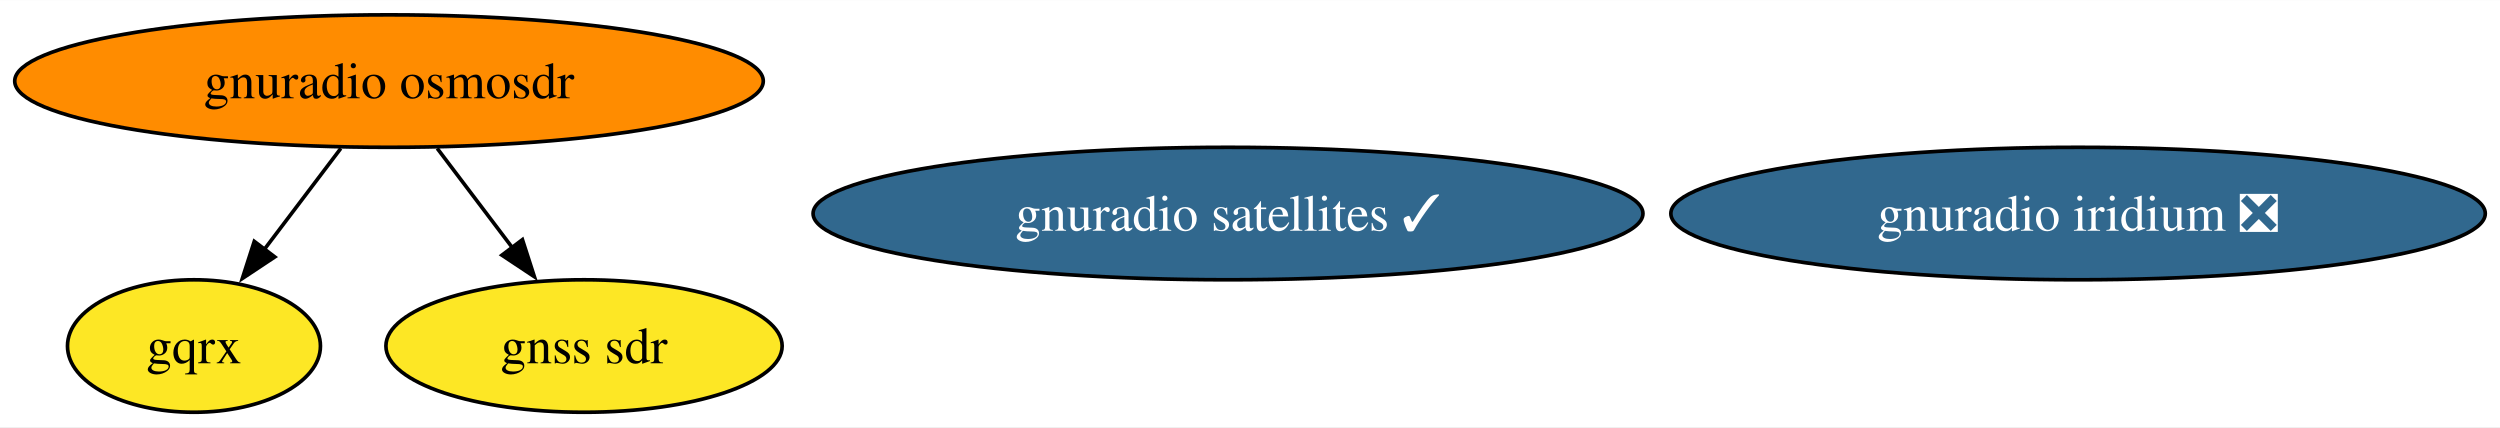
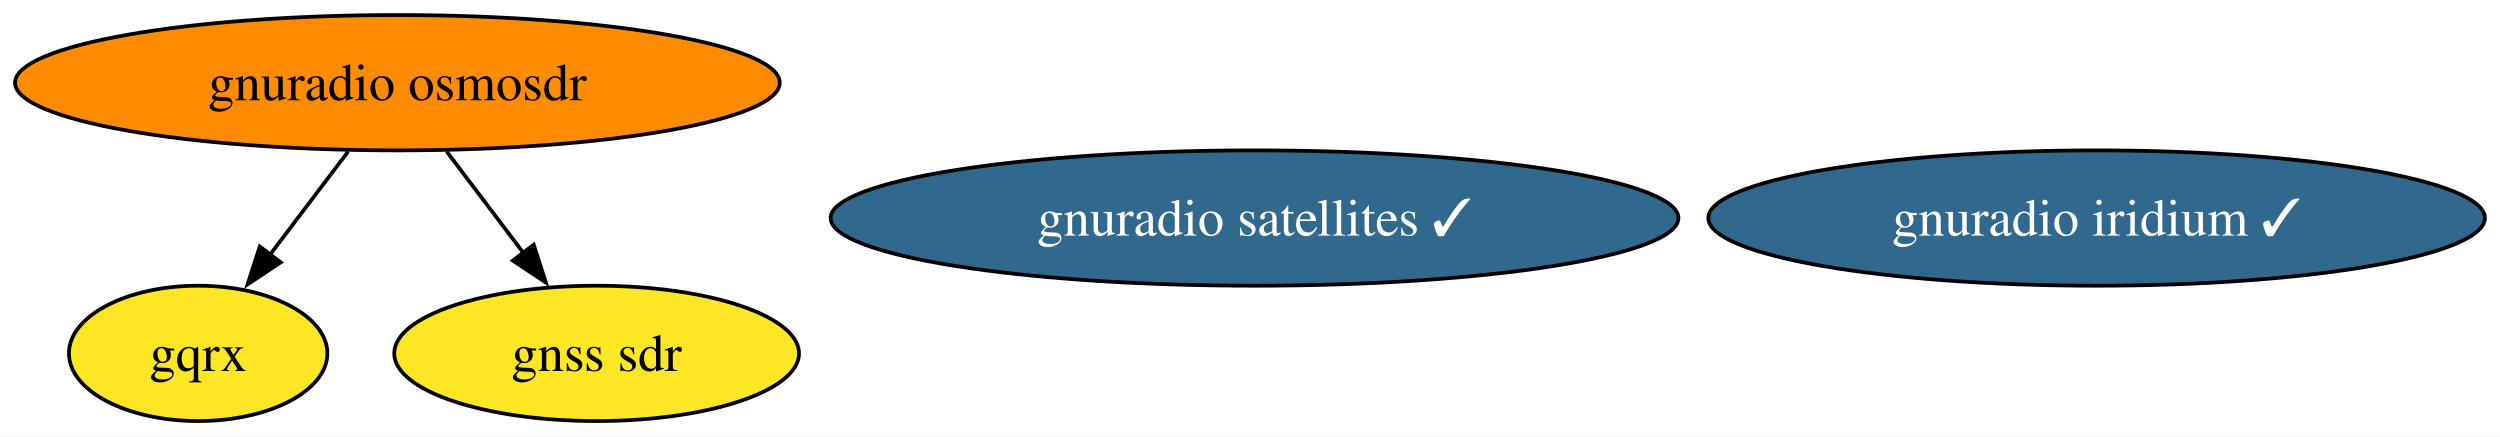
- <svg xmlns="http://www.w3.org/2000/svg" xmlns:xlink="http://www.w3.org/1999/xlink" width="679pt" height="116pt" viewBox="0.00 0.00 679.37 116.00">
+ <svg xmlns="http://www.w3.org/2000/svg" xmlns:xlink="http://www.w3.org/1999/xlink" width="665pt" height="116pt" viewBox="0.00 0.00 665.01 116.00">
  <g id="graph0" class="graph" transform="scale(1 1) rotate(0) translate(4 112)">
-     <polygon fill="white" stroke="none" points="-4,4 -4,-112 675.37,-112 675.37,4 -4,4" />
+     <polygon fill="white" stroke="none" points="-4,4 -4,-112 661.01,-112 661.01,4 -4,4" />
    <g id="node1" class="node">
      <g id="a_node1">
        <a xlink:href="https://github.com/conda-forge/gnuradio-osmosdr-feedstock" xlink:title="gnuradio osmosdr">
          <ellipse fill="#ff8c00" stroke="black" cx="101.71" cy="-90" rx="101.71" ry="18" />
          <text text-anchor="middle" x="101.71" y="-85.33" font-family="Times,serif" font-size="14.00">gnuradio osmosdr</text>
        </a>
      </g>
    </g>
    <g id="node2" class="node">
      <g id="a_node2">
        <a xlink:href="https://github.com/conda-forge/gqrx-feedstock" xlink:title="gqrx">
          <ellipse fill="#fde725" stroke="black" cx="48.71" cy="-18" rx="34.37" ry="18" />
          <text text-anchor="middle" x="48.71" y="-13.32" font-family="Times,serif" font-size="14.00">gqrx</text>
        </a>
      </g>
    </g>
    <g id="edge2" class="edge">
      <path fill="none" stroke="black" d="M88.61,-71.7C82.33,-63.4 74.69,-53.31 67.78,-44.19" />
      <polygon fill="black" stroke="black" points="70.68,-42.21 61.85,-36.35 65.1,-46.44 70.68,-42.21" />
    </g>
    <g id="node5" class="node">
      <g id="a_node5">
        <a xlink:href="https://github.com/conda-forge/gnss-sdr-feedstock" xlink:title="gnss sdr">
          <ellipse fill="#fde725" stroke="black" cx="154.71" cy="-18" rx="53.84" ry="18" />
          <text text-anchor="middle" x="154.71" y="-13.32" font-family="Times,serif" font-size="14.00">gnss sdr</text>
        </a>
      </g>
    </g>
    <g id="edge1" class="edge">
      <path fill="none" stroke="black" d="M114.82,-71.7C121,-63.52 128.52,-53.6 135.34,-44.58" />
      <polygon fill="black" stroke="black" points="137.97,-46.91 141.22,-36.83 132.39,-42.69 137.97,-46.91" />
    </g>
    <g id="node3" class="node">
      <g id="a_node3">
        <a xlink:href="https://github.com/conda-forge/gnuradio-satellites-feedstock/pull/123" xlink:title="gnuradio satellites ✓">
          <ellipse fill="#31688e" stroke="black" cx="329.71" cy="-54" rx="112.76" ry="18" />
          <text text-anchor="middle" x="329.71" y="-49.33" font-family="Times,serif" font-size="14.00" fill="white">gnuradio satellites ✓</text>
        </a>
      </g>
    </g>
    <g id="node4" class="node">
      <g id="a_node4">
-         <a xlink:href="https://github.com/conda-forge/gnuradio-iridium-feedstock/pull/36" xlink:title="gnuradio iridium ❎">
-           <ellipse fill="#31688e" stroke="black" cx="560.71" cy="-54" rx="110.66" ry="18" />
-           <text text-anchor="middle" x="560.71" y="-49.33" font-family="Times,serif" font-size="14.00" fill="white">gnuradio iridium ❎</text>
+         <a xlink:href="https://github.com/conda-forge/gnuradio-iridium-feedstock/pull/36" xlink:title="gnuradio iridium ✓">
+           <ellipse fill="#31688e" stroke="black" cx="553.71" cy="-54" rx="103.29" ry="18" />
+           <text text-anchor="middle" x="553.71" y="-49.33" font-family="Times,serif" font-size="14.00" fill="white">gnuradio iridium ✓</text>
        </a>
      </g>
    </g>
  </g>
</svg>
